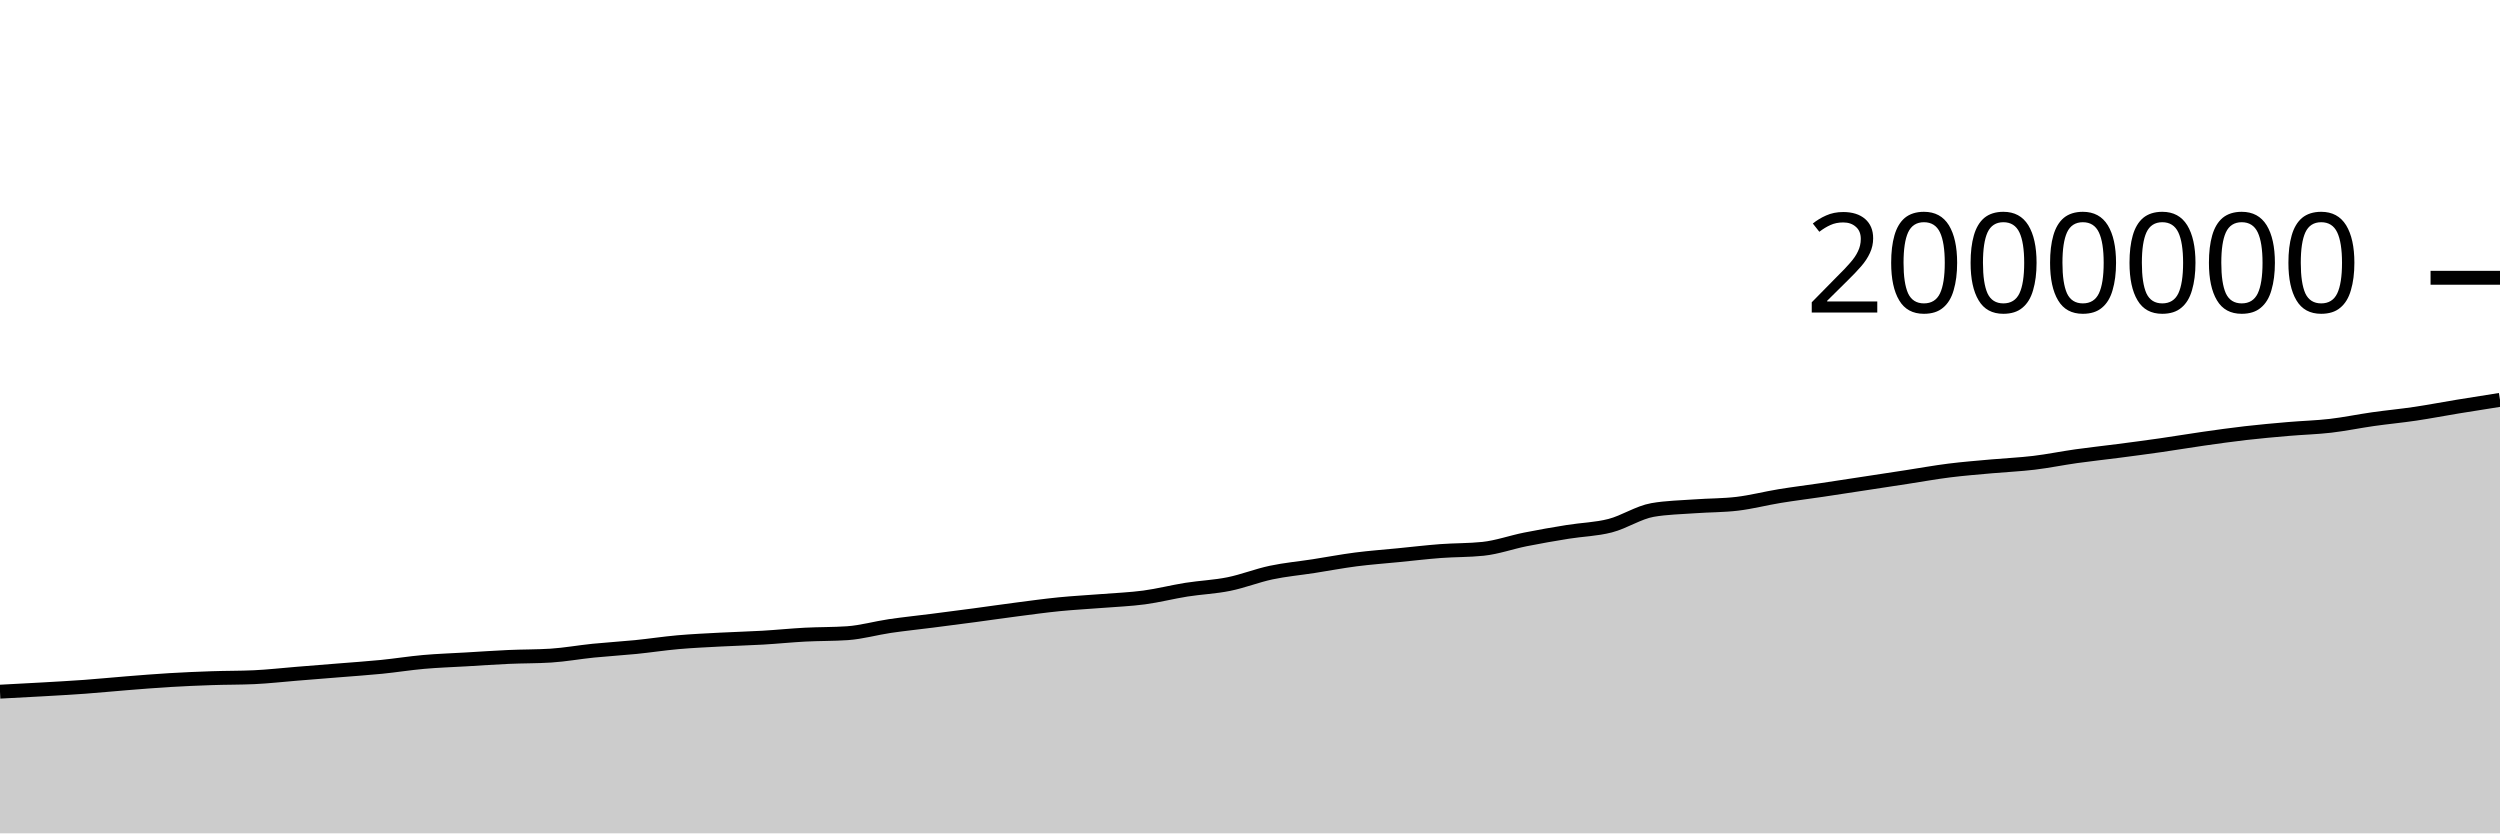
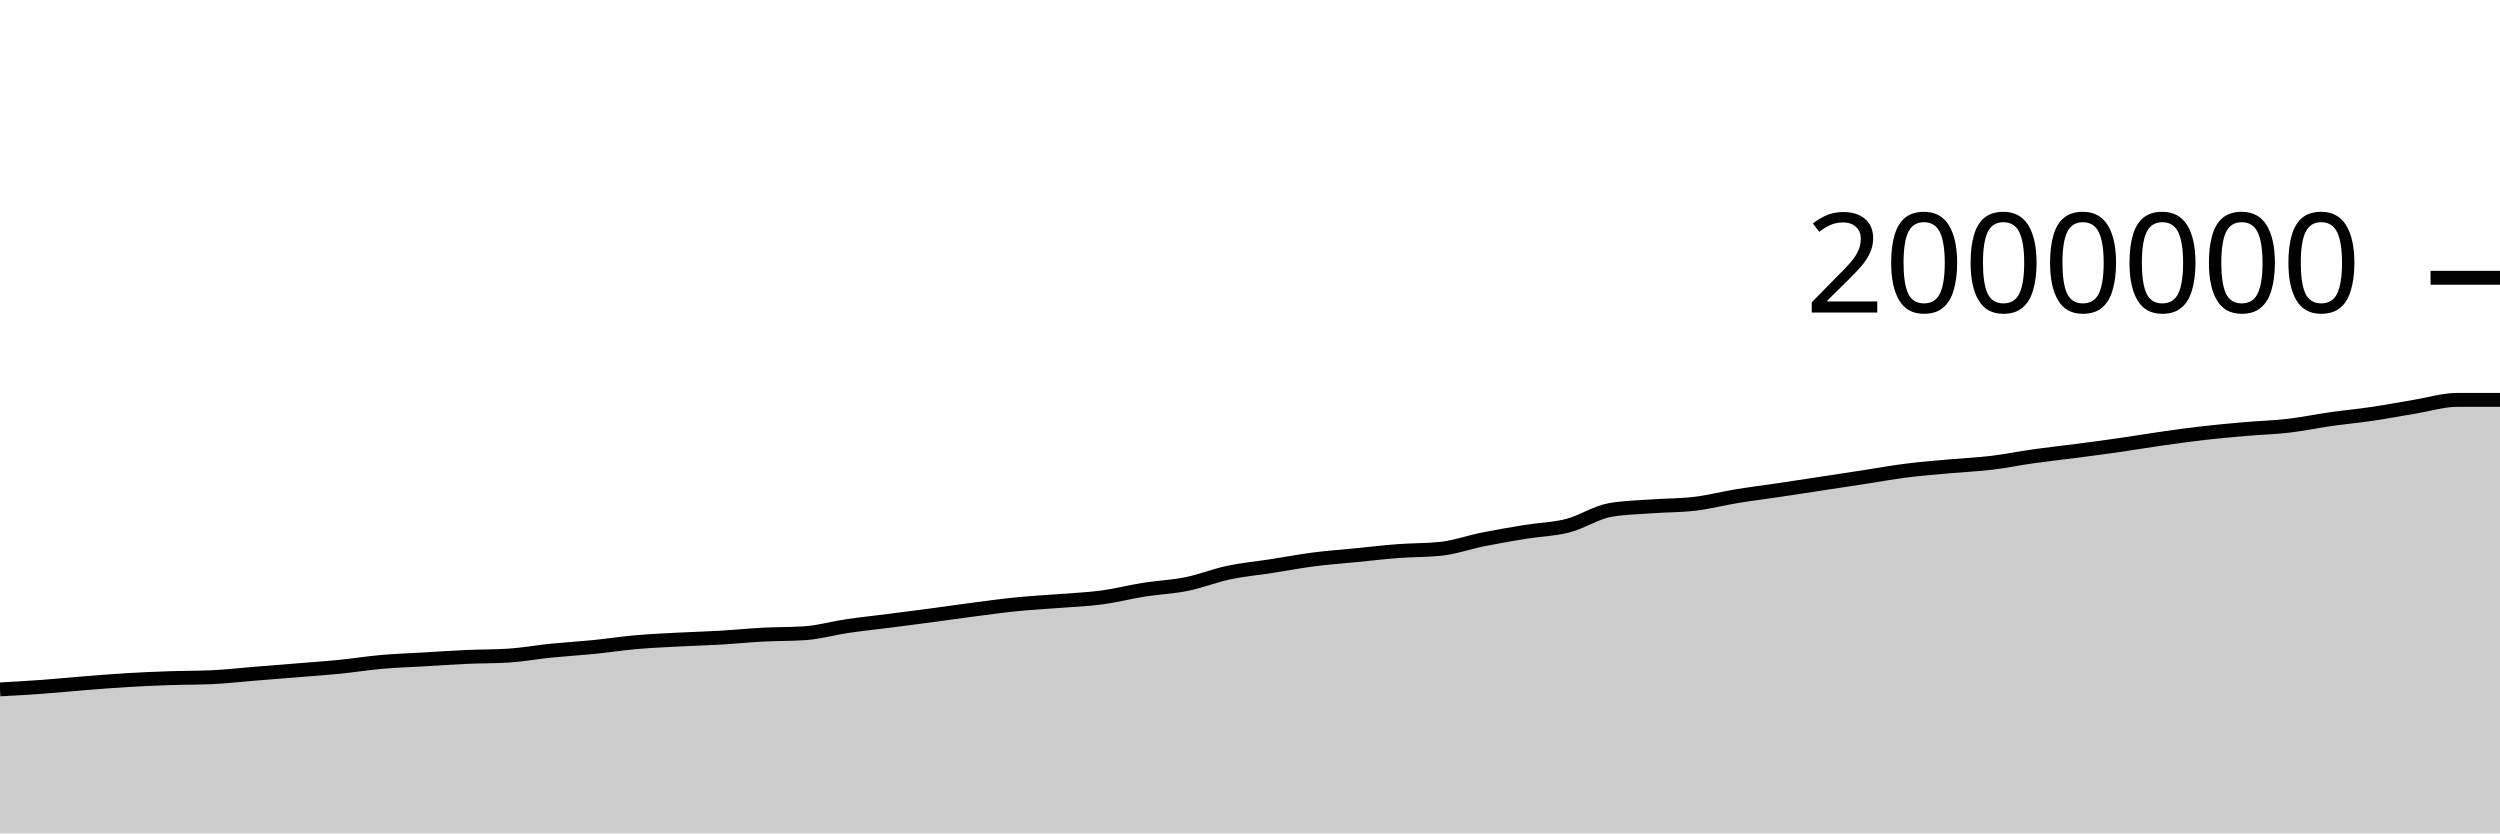
<svg xmlns="http://www.w3.org/2000/svg" viewBox="0 0 180 60">
  <g transform="translate(0,20)">
-     <path class="area" fill="rgba(0, 0, 0, 0.2)" d="M0,29.8C1.017,29.747,2.034,29.694,3.051,29.636C4.068,29.577,5.085,29.523,6.102,29.449C7.119,29.375,8.136,29.272,9.153,29.192C10.169,29.111,11.186,29.028,12.203,28.967C13.22,28.906,14.237,28.862,15.254,28.828C16.271,28.793,17.288,28.804,18.305,28.758C19.322,28.711,20.339,28.593,21.356,28.511C22.373,28.429,23.39,28.349,24.407,28.266C25.424,28.183,26.441,28.116,27.458,28.015C28.475,27.914,29.492,27.749,30.508,27.659C31.525,27.569,32.542,27.537,33.559,27.477C34.576,27.417,35.593,27.346,36.61,27.3C37.627,27.254,38.644,27.268,39.661,27.204C40.678,27.139,41.695,26.952,42.712,26.849C43.729,26.747,44.746,26.689,45.763,26.588C46.78,26.486,47.797,26.329,48.814,26.239C49.831,26.15,50.847,26.104,51.864,26.05C52.881,25.995,53.898,25.971,54.915,25.912C55.932,25.853,56.949,25.748,57.966,25.694C58.983,25.641,60,25.66,61.017,25.59C62.034,25.52,63.051,25.225,64.068,25.075C65.085,24.926,66.102,24.823,67.119,24.693C68.136,24.563,69.153,24.431,70.169,24.296C71.186,24.16,72.203,24.01,73.22,23.879C74.237,23.747,75.254,23.606,76.271,23.505C77.288,23.404,78.305,23.353,79.322,23.272C80.339,23.191,81.356,23.153,82.373,23.018C83.39,22.882,84.407,22.618,85.424,22.457C86.441,22.297,87.458,22.259,88.475,22.053C89.492,21.848,90.508,21.44,91.525,21.225C92.542,21.01,93.559,20.92,94.576,20.762C95.593,20.604,96.61,20.409,97.627,20.278C98.644,20.147,99.661,20.075,100.678,19.974C101.695,19.874,102.712,19.753,103.729,19.676C104.746,19.6,105.763,19.622,106.78,19.515C107.797,19.408,108.814,19.04,109.831,18.837C110.847,18.633,111.864,18.458,112.881,18.294C113.898,18.129,114.915,18.112,115.932,17.849C116.949,17.587,117.966,16.897,118.983,16.719C120,16.542,121.017,16.529,122.034,16.454C123.051,16.379,124.068,16.393,125.085,16.271C126.102,16.149,127.119,15.883,128.136,15.717C129.153,15.551,130.169,15.427,131.186,15.276C132.203,15.125,133.22,14.967,134.237,14.812C135.254,14.657,136.271,14.502,137.288,14.346C138.305,14.19,139.322,14.005,140.339,13.877C141.356,13.749,142.373,13.671,143.39,13.578C144.407,13.486,145.424,13.444,146.441,13.322C147.458,13.2,148.475,12.99,149.492,12.847C150.508,12.704,151.525,12.597,152.542,12.464C153.559,12.332,154.576,12.198,155.593,12.052C156.61,11.906,157.627,11.733,158.644,11.588C159.661,11.443,160.678,11.3,161.695,11.183C162.712,11.067,163.729,10.975,164.746,10.888C165.763,10.8,166.78,10.775,167.797,10.657C168.814,10.539,169.831,10.325,170.847,10.181C171.864,10.036,172.881,9.942,173.898,9.791C174.915,9.64,175.932,9.442,176.949,9.276C177.966,9.109,178.983,8.949,180,8.79L180,40C178.983,40,177.966,40,176.949,40C175.932,40,174.915,40,173.898,40C172.881,40,171.864,40,170.847,40C169.831,40,168.814,40,167.797,40C166.78,40,165.763,40,164.746,40C163.729,40,162.712,40,161.695,40C160.678,40,159.661,40,158.644,40C157.627,40,156.61,40,155.593,40C154.576,40,153.559,40,152.542,40C151.525,40,150.508,40,149.492,40C148.475,40,147.458,40,146.441,40C145.424,40,144.407,40,143.39,40C142.373,40,141.356,40,140.339,40C139.322,40,138.305,40,137.288,40C136.271,40,135.254,40,134.237,40C133.22,40,132.203,40,131.186,40C130.169,40,129.153,40,128.136,40C127.119,40,126.102,40,125.085,40C124.068,40,123.051,40,122.034,40C121.017,40,120,40,118.983,40C117.966,40,116.949,40,115.932,40C114.915,40,113.898,40,112.881,40C111.864,40,110.847,40,109.831,40C108.814,40,107.797,40,106.78,40C105.763,40,104.746,40,103.729,40C102.712,40,101.695,40,100.678,40C99.661,40,98.644,40,97.627,40C96.61,40,95.593,40,94.576,40C93.559,40,92.542,40,91.525,40C90.508,40,89.492,40,88.475,40C87.458,40,86.441,40,85.424,40C84.407,40,83.39,40,82.373,40C81.356,40,80.339,40,79.322,40C78.305,40,77.288,40,76.271,40C75.254,40,74.237,40,73.22,40C72.203,40,71.186,40,70.169,40C69.153,40,68.136,40,67.119,40C66.102,40,65.085,40,64.068,40C63.051,40,62.034,40,61.017,40C60,40,58.983,40,57.966,40C56.949,40,55.932,40,54.915,40C53.898,40,52.881,40,51.864,40C50.847,40,49.831,40,48.814,40C47.797,40,46.78,40,45.763,40C44.746,40,43.729,40,42.712,40C41.695,40,40.678,40,39.661,40C38.644,40,37.627,40,36.61,40C35.593,40,34.576,40,33.559,40C32.542,40,31.525,40,30.508,40C29.492,40,28.475,40,27.458,40C26.441,40,25.424,40,24.407,40C23.39,40,22.373,40,21.356,40C20.339,40,19.322,40,18.305,40C17.288,40,16.271,40,15.254,40C14.237,40,13.22,40,12.203,40C11.186,40,10.169,40,9.153,40C8.136,40,7.119,40,6.102,40C5.085,40,4.068,40,3.051,40C2.034,40,1.017,40,0,40Z" />
-     <path class="line" stroke="black" fill="none" d="M0,29.8C1.017,29.747,2.034,29.694,3.051,29.636C4.068,29.577,5.085,29.523,6.102,29.449C7.119,29.375,8.136,29.272,9.153,29.192C10.169,29.111,11.186,29.028,12.203,28.967C13.22,28.906,14.237,28.862,15.254,28.828C16.271,28.793,17.288,28.804,18.305,28.758C19.322,28.711,20.339,28.593,21.356,28.511C22.373,28.429,23.39,28.349,24.407,28.266C25.424,28.183,26.441,28.116,27.458,28.015C28.475,27.914,29.492,27.749,30.508,27.659C31.525,27.569,32.542,27.537,33.559,27.477C34.576,27.417,35.593,27.346,36.61,27.3C37.627,27.254,38.644,27.268,39.661,27.204C40.678,27.139,41.695,26.952,42.712,26.849C43.729,26.747,44.746,26.689,45.763,26.588C46.78,26.486,47.797,26.329,48.814,26.239C49.831,26.15,50.847,26.104,51.864,26.05C52.881,25.995,53.898,25.971,54.915,25.912C55.932,25.853,56.949,25.748,57.966,25.694C58.983,25.641,60,25.66,61.017,25.59C62.034,25.52,63.051,25.225,64.068,25.075C65.085,24.926,66.102,24.823,67.119,24.693C68.136,24.563,69.153,24.431,70.169,24.296C71.186,24.16,72.203,24.01,73.22,23.879C74.237,23.747,75.254,23.606,76.271,23.505C77.288,23.404,78.305,23.353,79.322,23.272C80.339,23.191,81.356,23.153,82.373,23.018C83.39,22.882,84.407,22.618,85.424,22.457C86.441,22.297,87.458,22.259,88.475,22.053C89.492,21.848,90.508,21.44,91.525,21.225C92.542,21.01,93.559,20.92,94.576,20.762C95.593,20.604,96.61,20.409,97.627,20.278C98.644,20.147,99.661,20.075,100.678,19.974C101.695,19.874,102.712,19.753,103.729,19.676C104.746,19.6,105.763,19.622,106.78,19.515C107.797,19.408,108.814,19.04,109.831,18.837C110.847,18.633,111.864,18.458,112.881,18.294C113.898,18.129,114.915,18.112,115.932,17.849C116.949,17.587,117.966,16.897,118.983,16.719C120,16.542,121.017,16.529,122.034,16.454C123.051,16.379,124.068,16.393,125.085,16.271C126.102,16.149,127.119,15.883,128.136,15.717C129.153,15.551,130.169,15.427,131.186,15.276C132.203,15.125,133.22,14.967,134.237,14.812C135.254,14.657,136.271,14.502,137.288,14.346C138.305,14.19,139.322,14.005,140.339,13.877C141.356,13.749,142.373,13.671,143.39,13.578C144.407,13.486,145.424,13.444,146.441,13.322C147.458,13.2,148.475,12.99,149.492,12.847C150.508,12.704,151.525,12.597,152.542,12.464C153.559,12.332,154.576,12.198,155.593,12.052C156.61,11.906,157.627,11.733,158.644,11.588C159.661,11.443,160.678,11.3,161.695,11.183C162.712,11.067,163.729,10.975,164.746,10.888C165.763,10.8,166.78,10.775,167.797,10.657C168.814,10.539,169.831,10.325,170.847,10.181C171.864,10.036,172.881,9.942,173.898,9.791C174.915,9.64,175.932,9.442,176.949,9.276C177.966,9.109,178.983,8.949,180,8.79" />
+     <path class="area" fill="rgba(0, 0, 0, 0.2)" d="M0,29.636C1.017,29.579,2.034,29.523,3.051,29.449C4.068,29.375,5.085,29.272,6.102,29.192C7.119,29.111,8.136,29.028,9.153,28.967C10.169,28.906,11.186,28.862,12.203,28.828C13.22,28.793,14.237,28.804,15.254,28.758C16.271,28.711,17.288,28.593,18.305,28.511C19.322,28.429,20.339,28.349,21.356,28.266C22.373,28.183,23.39,28.116,24.407,28.015C25.424,27.914,26.441,27.749,27.458,27.659C28.475,27.569,29.492,27.537,30.508,27.477C31.525,27.417,32.542,27.346,33.559,27.3C34.576,27.254,35.593,27.268,36.61,27.204C37.627,27.139,38.644,26.952,39.661,26.849C40.678,26.747,41.695,26.689,42.712,26.588C43.729,26.486,44.746,26.329,45.763,26.239C46.78,26.15,47.797,26.104,48.814,26.05C49.831,25.995,50.847,25.971,51.864,25.912C52.881,25.853,53.898,25.748,54.915,25.694C55.932,25.641,56.949,25.66,57.966,25.59C58.983,25.52,60,25.225,61.017,25.075C62.034,24.926,63.051,24.823,64.068,24.693C65.085,24.563,66.102,24.431,67.119,24.296C68.136,24.16,69.153,24.01,70.169,23.879C71.186,23.747,72.203,23.606,73.22,23.505C74.237,23.404,75.254,23.353,76.271,23.272C77.288,23.191,78.305,23.153,79.322,23.018C80.339,22.882,81.356,22.618,82.373,22.457C83.39,22.297,84.407,22.259,85.424,22.053C86.441,21.848,87.458,21.44,88.475,21.225C89.492,21.01,90.508,20.92,91.525,20.762C92.542,20.604,93.559,20.409,94.576,20.278C95.593,20.147,96.61,20.075,97.627,19.974C98.644,19.874,99.661,19.753,100.678,19.676C101.695,19.6,102.712,19.622,103.729,19.515C104.746,19.408,105.763,19.04,106.78,18.837C107.797,18.633,108.814,18.458,109.831,18.294C110.847,18.129,111.864,18.112,112.881,17.849C113.898,17.587,114.915,16.897,115.932,16.719C116.949,16.542,117.966,16.529,118.983,16.454C120,16.379,121.017,16.393,122.034,16.271C123.051,16.149,124.068,15.883,125.085,15.717C126.102,15.551,127.119,15.427,128.136,15.276C129.153,15.125,130.169,14.967,131.186,14.812C132.203,14.657,133.22,14.502,134.237,14.346C135.254,14.19,136.271,14.005,137.288,13.877C138.305,13.749,139.322,13.671,140.339,13.578C141.356,13.486,142.373,13.444,143.39,13.322C144.407,13.2,145.424,12.99,146.441,12.847C147.458,12.704,148.475,12.597,149.492,12.464C150.508,12.332,151.525,12.198,152.542,12.052C153.559,11.906,154.576,11.733,155.593,11.588C156.61,11.443,157.627,11.3,158.644,11.183C159.661,11.067,160.678,10.975,161.695,10.888C162.712,10.8,163.729,10.775,164.746,10.657C165.763,10.539,166.78,10.325,167.797,10.181C168.814,10.036,169.831,9.942,170.847,9.791C171.864,9.64,172.881,9.442,173.898,9.276C174.915,9.109,175.932,8.79,176.949,8.79C177.966,8.79,178.983,8.79,180,8.79L180,40C178.983,40,177.966,40,176.949,40C175.932,40,174.915,40,173.898,40C172.881,40,171.864,40,170.847,40C169.831,40,168.814,40,167.797,40C166.78,40,165.763,40,164.746,40C163.729,40,162.712,40,161.695,40C160.678,40,159.661,40,158.644,40C157.627,40,156.61,40,155.593,40C154.576,40,153.559,40,152.542,40C151.525,40,150.508,40,149.492,40C148.475,40,147.458,40,146.441,40C145.424,40,144.407,40,143.39,40C142.373,40,141.356,40,140.339,40C139.322,40,138.305,40,137.288,40C136.271,40,135.254,40,134.237,40C133.22,40,132.203,40,131.186,40C130.169,40,129.153,40,128.136,40C127.119,40,126.102,40,125.085,40C124.068,40,123.051,40,122.034,40C121.017,40,120,40,118.983,40C117.966,40,116.949,40,115.932,40C114.915,40,113.898,40,112.881,40C111.864,40,110.847,40,109.831,40C108.814,40,107.797,40,106.78,40C105.763,40,104.746,40,103.729,40C102.712,40,101.695,40,100.678,40C99.661,40,98.644,40,97.627,40C96.61,40,95.593,40,94.576,40C93.559,40,92.542,40,91.525,40C90.508,40,89.492,40,88.475,40C87.458,40,86.441,40,85.424,40C84.407,40,83.39,40,82.373,40C81.356,40,80.339,40,79.322,40C78.305,40,77.288,40,76.271,40C75.254,40,74.237,40,73.22,40C72.203,40,71.186,40,70.169,40C69.153,40,68.136,40,67.119,40C66.102,40,65.085,40,64.068,40C63.051,40,62.034,40,61.017,40C60,40,58.983,40,57.966,40C56.949,40,55.932,40,54.915,40C53.898,40,52.881,40,51.864,40C50.847,40,49.831,40,48.814,40C47.797,40,46.78,40,45.763,40C44.746,40,43.729,40,42.712,40C41.695,40,40.678,40,39.661,40C38.644,40,37.627,40,36.61,40C35.593,40,34.576,40,33.559,40C32.542,40,31.525,40,30.508,40C29.492,40,28.475,40,27.458,40C26.441,40,25.424,40,24.407,40C23.39,40,22.373,40,21.356,40C20.339,40,19.322,40,18.305,40C17.288,40,16.271,40,15.254,40C14.237,40,13.22,40,12.203,40C11.186,40,10.169,40,9.153,40C8.136,40,7.119,40,6.102,40C5.085,40,4.068,40,3.051,40C2.034,40,1.017,40,0,40Z" />
+     <path class="line" stroke="black" fill="none" d="M0,29.636C1.017,29.579,2.034,29.523,3.051,29.449C4.068,29.375,5.085,29.272,6.102,29.192C7.119,29.111,8.136,29.028,9.153,28.967C10.169,28.906,11.186,28.862,12.203,28.828C13.22,28.793,14.237,28.804,15.254,28.758C16.271,28.711,17.288,28.593,18.305,28.511C19.322,28.429,20.339,28.349,21.356,28.266C22.373,28.183,23.39,28.116,24.407,28.015C25.424,27.914,26.441,27.749,27.458,27.659C28.475,27.569,29.492,27.537,30.508,27.477C31.525,27.417,32.542,27.346,33.559,27.3C34.576,27.254,35.593,27.268,36.61,27.204C37.627,27.139,38.644,26.952,39.661,26.849C40.678,26.747,41.695,26.689,42.712,26.588C43.729,26.486,44.746,26.329,45.763,26.239C46.78,26.15,47.797,26.104,48.814,26.05C49.831,25.995,50.847,25.971,51.864,25.912C52.881,25.853,53.898,25.748,54.915,25.694C55.932,25.641,56.949,25.66,57.966,25.59C58.983,25.52,60,25.225,61.017,25.075C62.034,24.926,63.051,24.823,64.068,24.693C65.085,24.563,66.102,24.431,67.119,24.296C68.136,24.16,69.153,24.01,70.169,23.879C71.186,23.747,72.203,23.606,73.22,23.505C74.237,23.404,75.254,23.353,76.271,23.272C77.288,23.191,78.305,23.153,79.322,23.018C80.339,22.882,81.356,22.618,82.373,22.457C83.39,22.297,84.407,22.259,85.424,22.053C86.441,21.848,87.458,21.44,88.475,21.225C89.492,21.01,90.508,20.92,91.525,20.762C92.542,20.604,93.559,20.409,94.576,20.278C95.593,20.147,96.61,20.075,97.627,19.974C98.644,19.874,99.661,19.753,100.678,19.676C101.695,19.6,102.712,19.622,103.729,19.515C104.746,19.408,105.763,19.04,106.78,18.837C107.797,18.633,108.814,18.458,109.831,18.294C110.847,18.129,111.864,18.112,112.881,17.849C113.898,17.587,114.915,16.897,115.932,16.719C116.949,16.542,117.966,16.529,118.983,16.454C120,16.379,121.017,16.393,122.034,16.271C123.051,16.149,124.068,15.883,125.085,15.717C126.102,15.551,127.119,15.427,128.136,15.276C129.153,15.125,130.169,14.967,131.186,14.812C132.203,14.657,133.22,14.502,134.237,14.346C135.254,14.19,136.271,14.005,137.288,13.877C138.305,13.749,139.322,13.671,140.339,13.578C141.356,13.486,142.373,13.444,143.39,13.322C144.407,13.2,145.424,12.99,146.441,12.847C147.458,12.704,148.475,12.597,149.492,12.464C150.508,12.332,151.525,12.198,152.542,12.052C153.559,11.906,154.576,11.733,155.593,11.588C156.61,11.443,157.627,11.3,158.644,11.183C159.661,11.067,160.678,10.975,161.695,10.888C162.712,10.8,163.729,10.775,164.746,10.657C165.763,10.539,166.78,10.325,167.797,10.181C168.814,10.036,169.831,9.942,170.847,9.791C171.864,9.64,172.881,9.442,173.898,9.276C174.915,9.109,175.932,8.79,176.949,8.79C177.966,8.79,178.983,8.79,180,8.79" />
    <path class="axis-ceiling" stroke-width="1" stroke="black" fill="none" d="M175,0L180,0" />
    <text class="axis-ceiling-label" font-family="sans-serif" text-anchor="end" font-size="10px" x="170" y="2.5">2000000</text>
  </g>
</svg>
